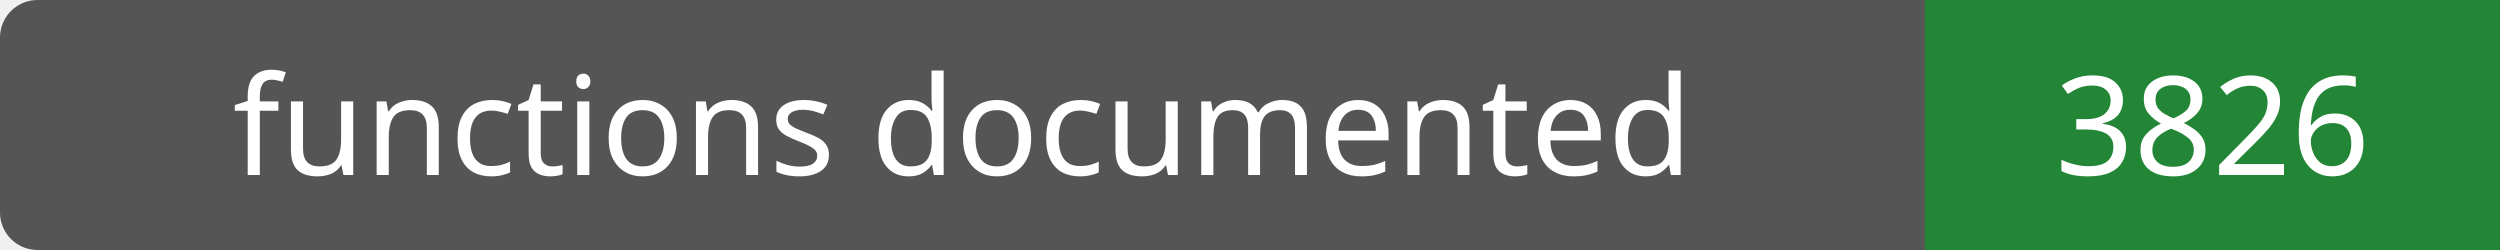
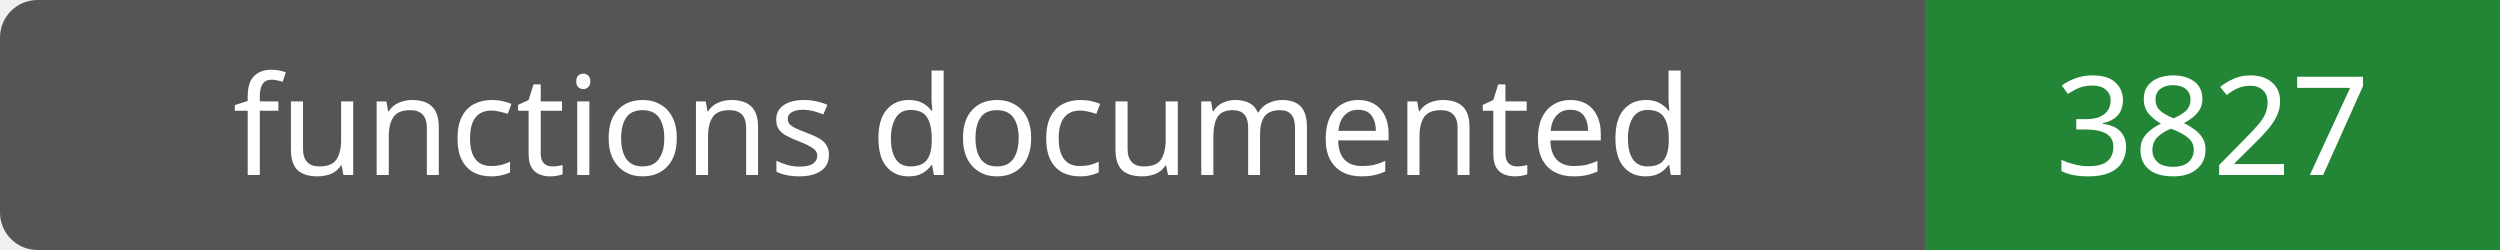
- <svg xmlns="http://www.w3.org/2000/svg" width="200" height="20" role="img" aria-label="functions documented: 3826">
+ <svg xmlns="http://www.w3.org/2000/svg" width="200" height="20" role="img" aria-label="functions documented: 3827">
  <rect width="200" height="20" rx="3" fill="#555" />
  <path fill="#238636" d="M154 0h46v20H154z" />
  <g fill="#fff" text-anchor="middle" font-family="Verdana,sans-serif" font-size="11">
    <text x="77.0" y="14">functions documented</text>
-     <text x="177.0" y="14">3826</text>
+     <text x="177.0" y="14">3827</text>
  </g>
</svg>
